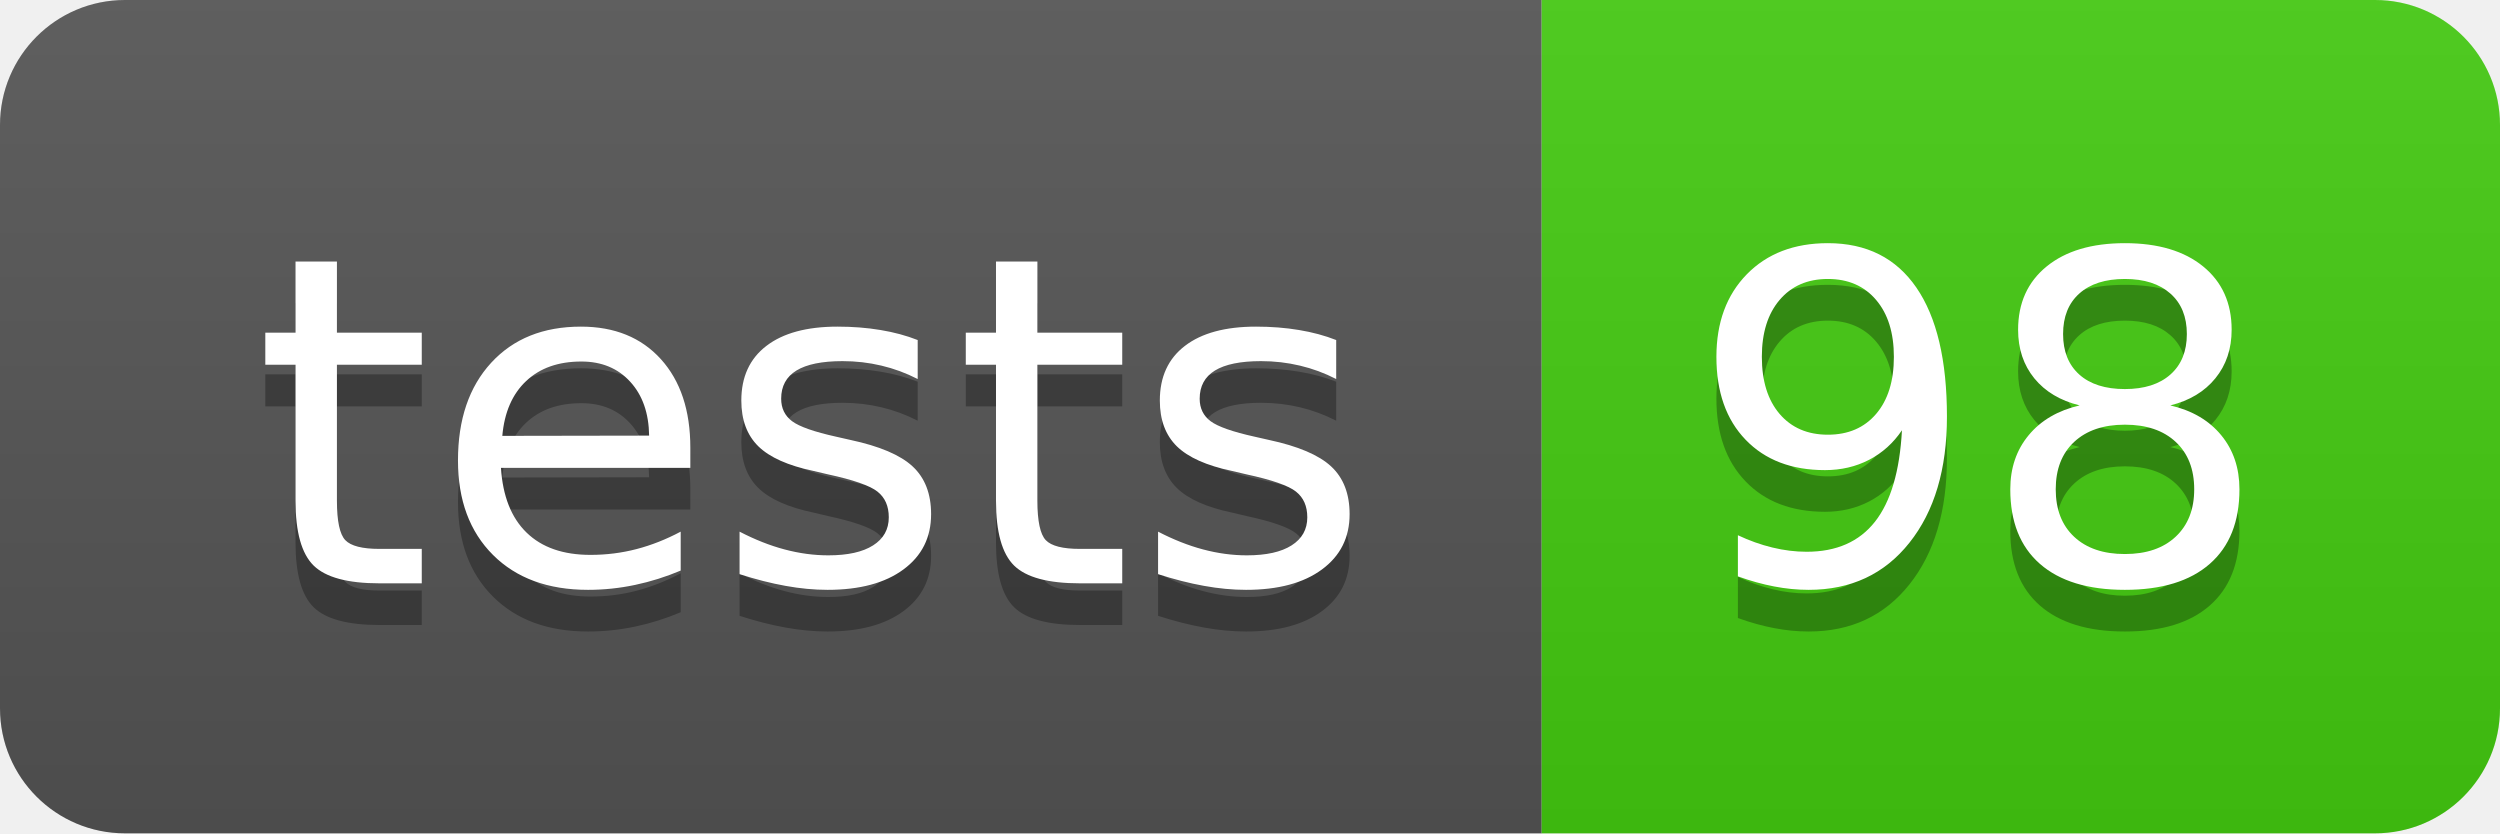
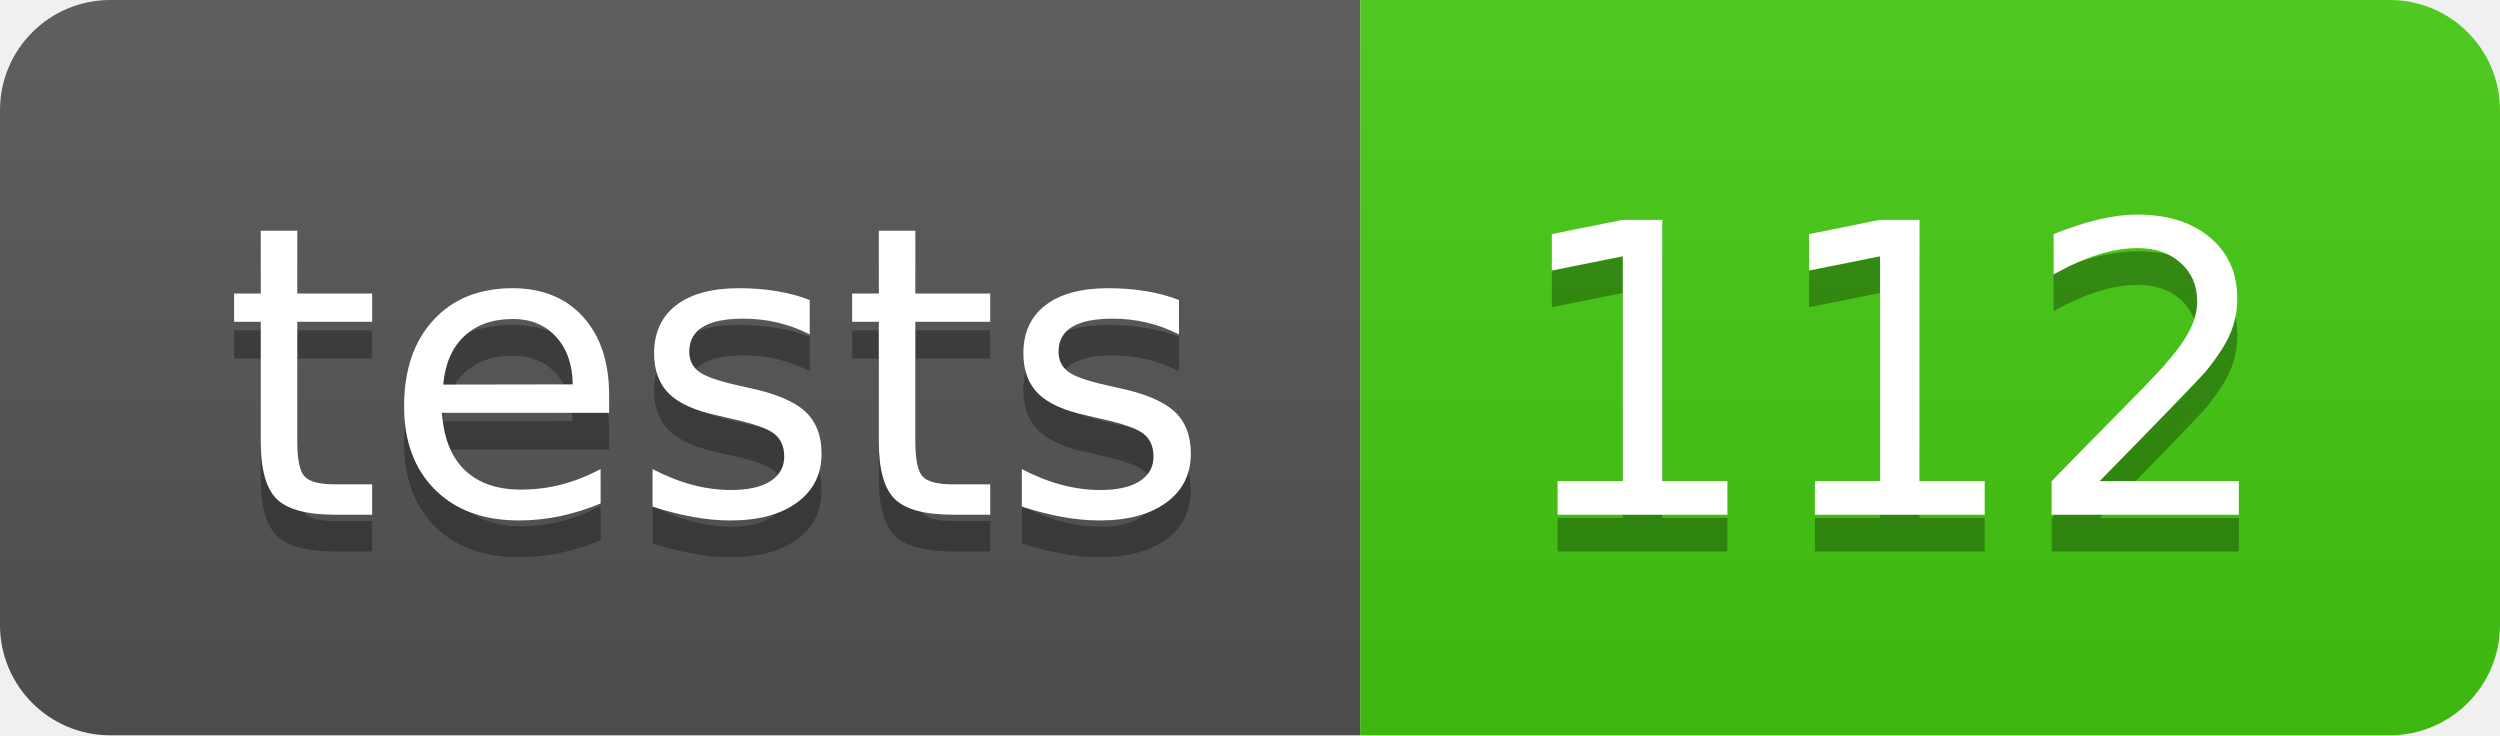
- <svg xmlns="http://www.w3.org/2000/svg" width="60" height="20" role="img" aria-label="tests: 98">
+ <svg xmlns="http://www.w3.org/2000/svg" width="68" height="20" role="img" aria-label="tests: 112">
  <linearGradient id="s" x2="0" y2="100%">
    <stop offset="0" stop-color="#bbb" stop-opacity=".1" />
    <stop offset="1" stop-opacity=".1" />
  </linearGradient>
  <clipPath id="r">
-     <rect width="60" height="20" rx="3" fill="#fff" />
+     <rect width="68" height="20" rx="3" fill="#fff" />
  </clipPath>
  <g clip-path="url(#r)">
    <rect width="37" height="20" fill="#555" />
-     <rect x="37" width="23" height="20" fill="#4c1" />
-     <rect width="60" height="20" fill="url(#s)" />
+     <rect x="37" width="31" height="20" fill="#4c1" />
+     <rect width="68" height="20" fill="url(#s)" />
  </g>
  <g fill="#fff" text-anchor="middle" font-family="Verdana,Geneva,DejaVu Sans,sans-serif" text-rendering="geometricPrecision" font-size="110">
    <text aria-hidden="true" x="195" y="150" fill="#010101" fill-opacity=".3" transform="scale(.1)" textLength="270">tests</text>
    <text x="195" y="140" transform="scale(.1)" fill="#fff" textLength="270">tests</text>
-     <text aria-hidden="true" x="475" y="150" fill="#010101" fill-opacity=".3" transform="scale(.1)" textLength="130">98</text>
-     <text x="475" y="140" transform="scale(.1)" fill="#fff" textLength="130">98</text>
+     <text aria-hidden="true" x="515" y="150" fill="#010101" fill-opacity=".3" transform="scale(.1)" textLength="210">112</text>
+     <text x="515" y="140" transform="scale(.1)" fill="#fff" textLength="210">112</text>
  </g>
</svg>
